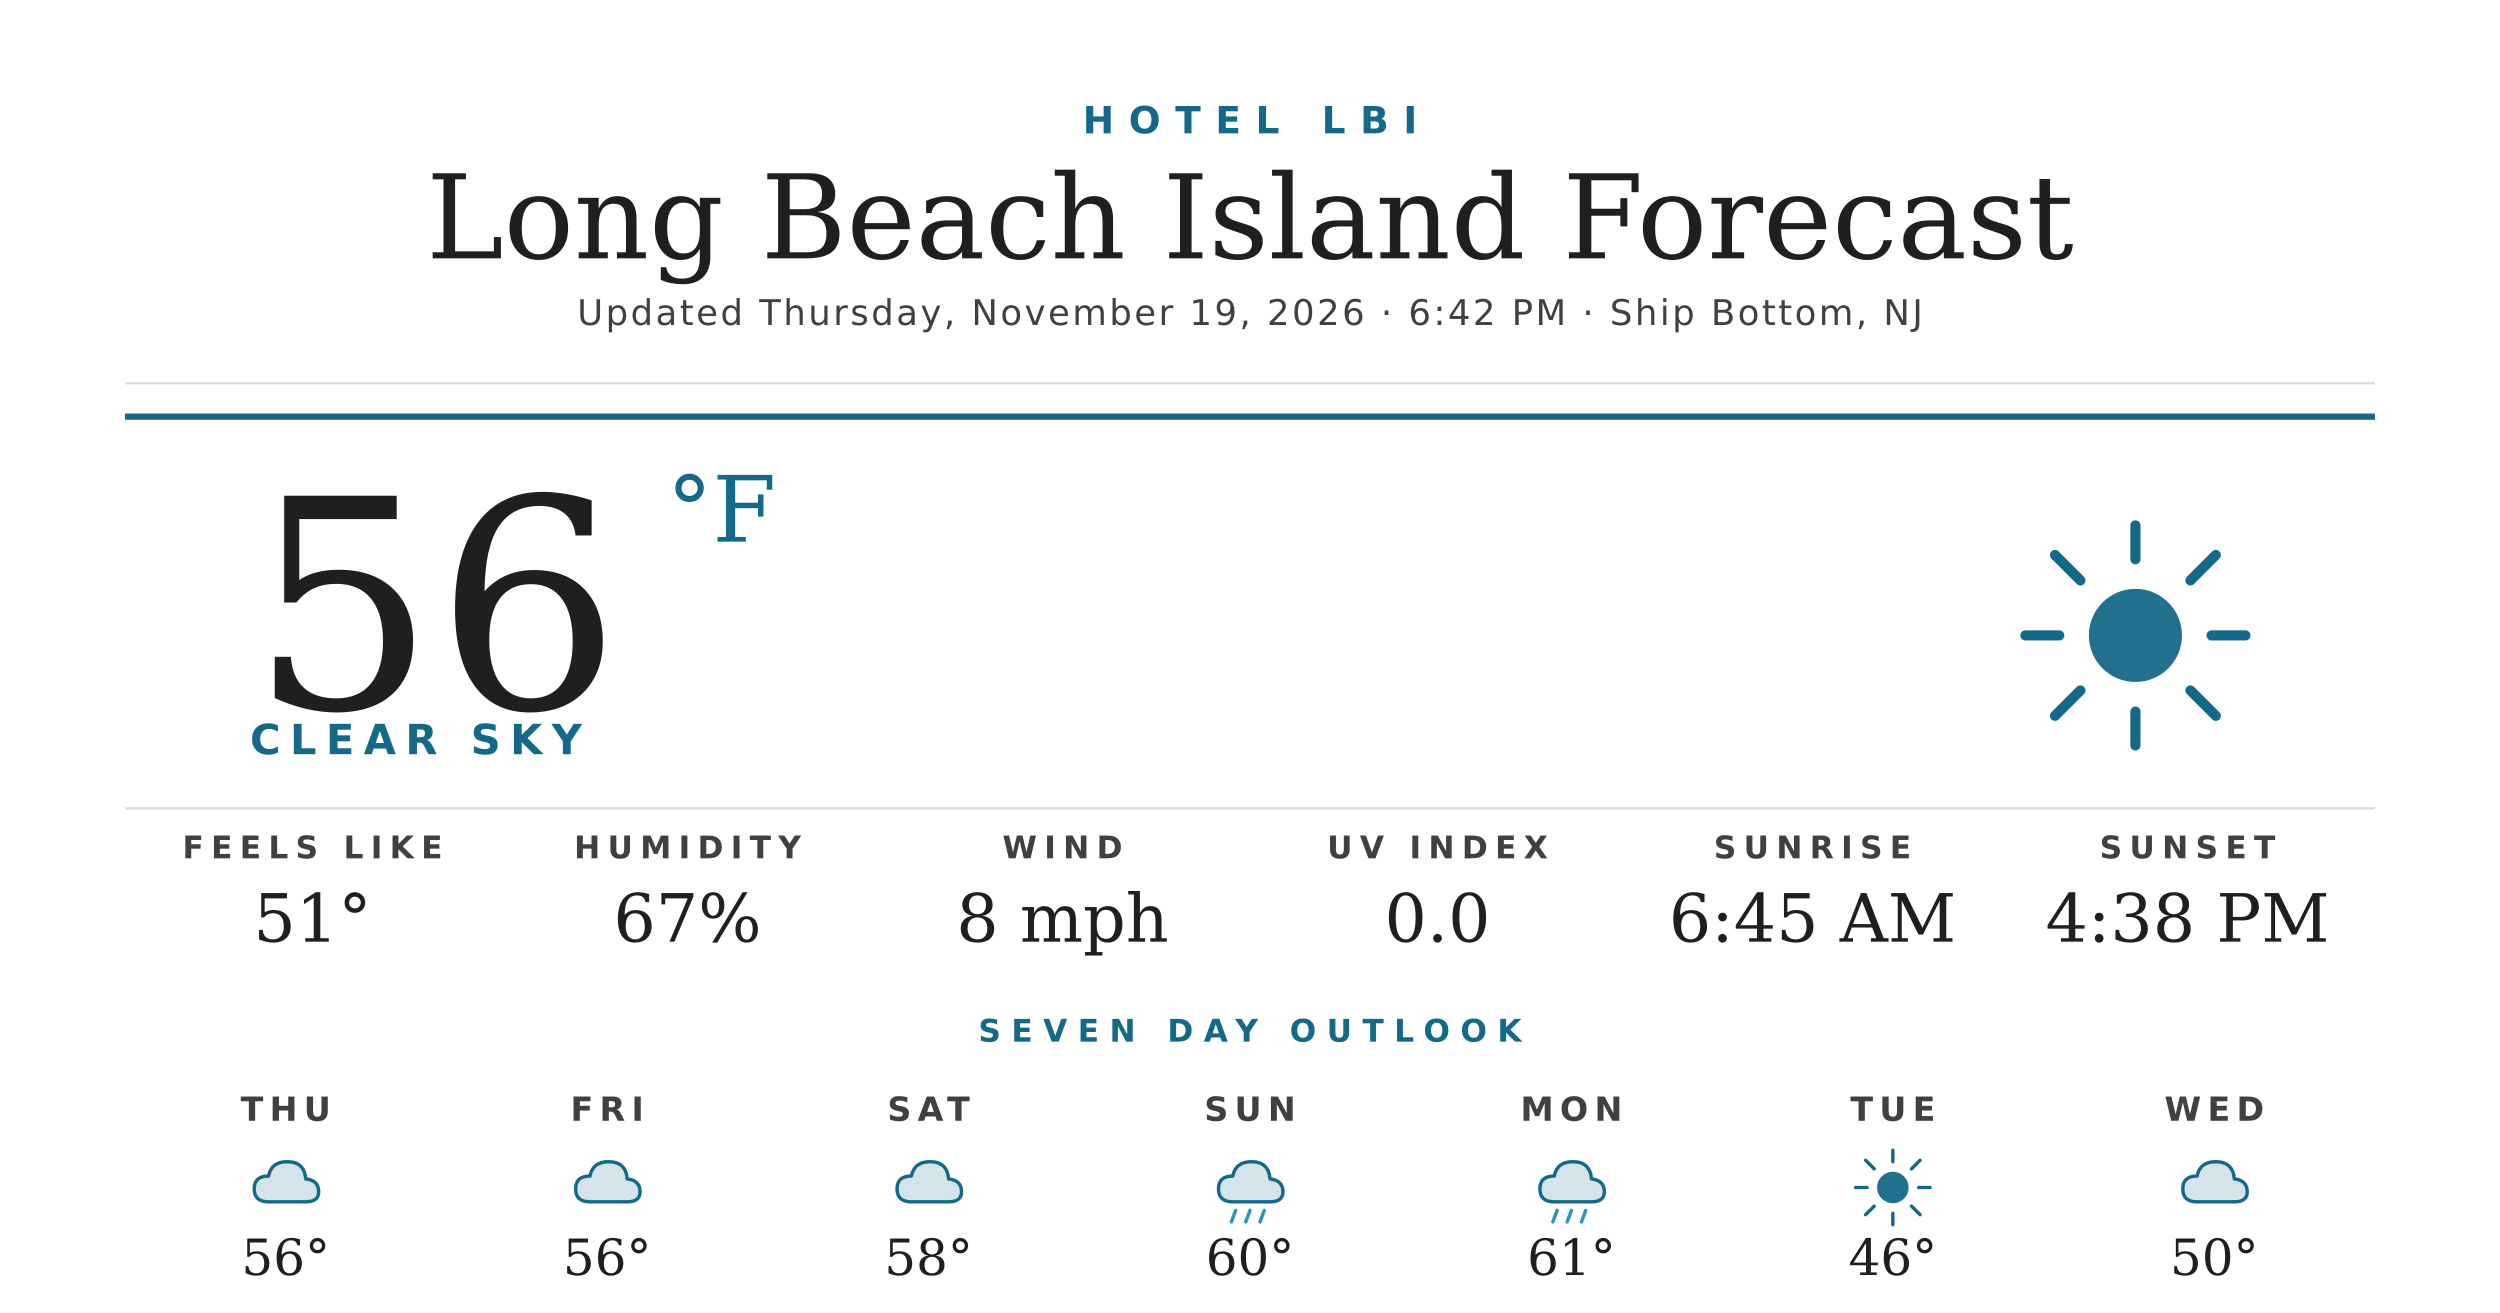
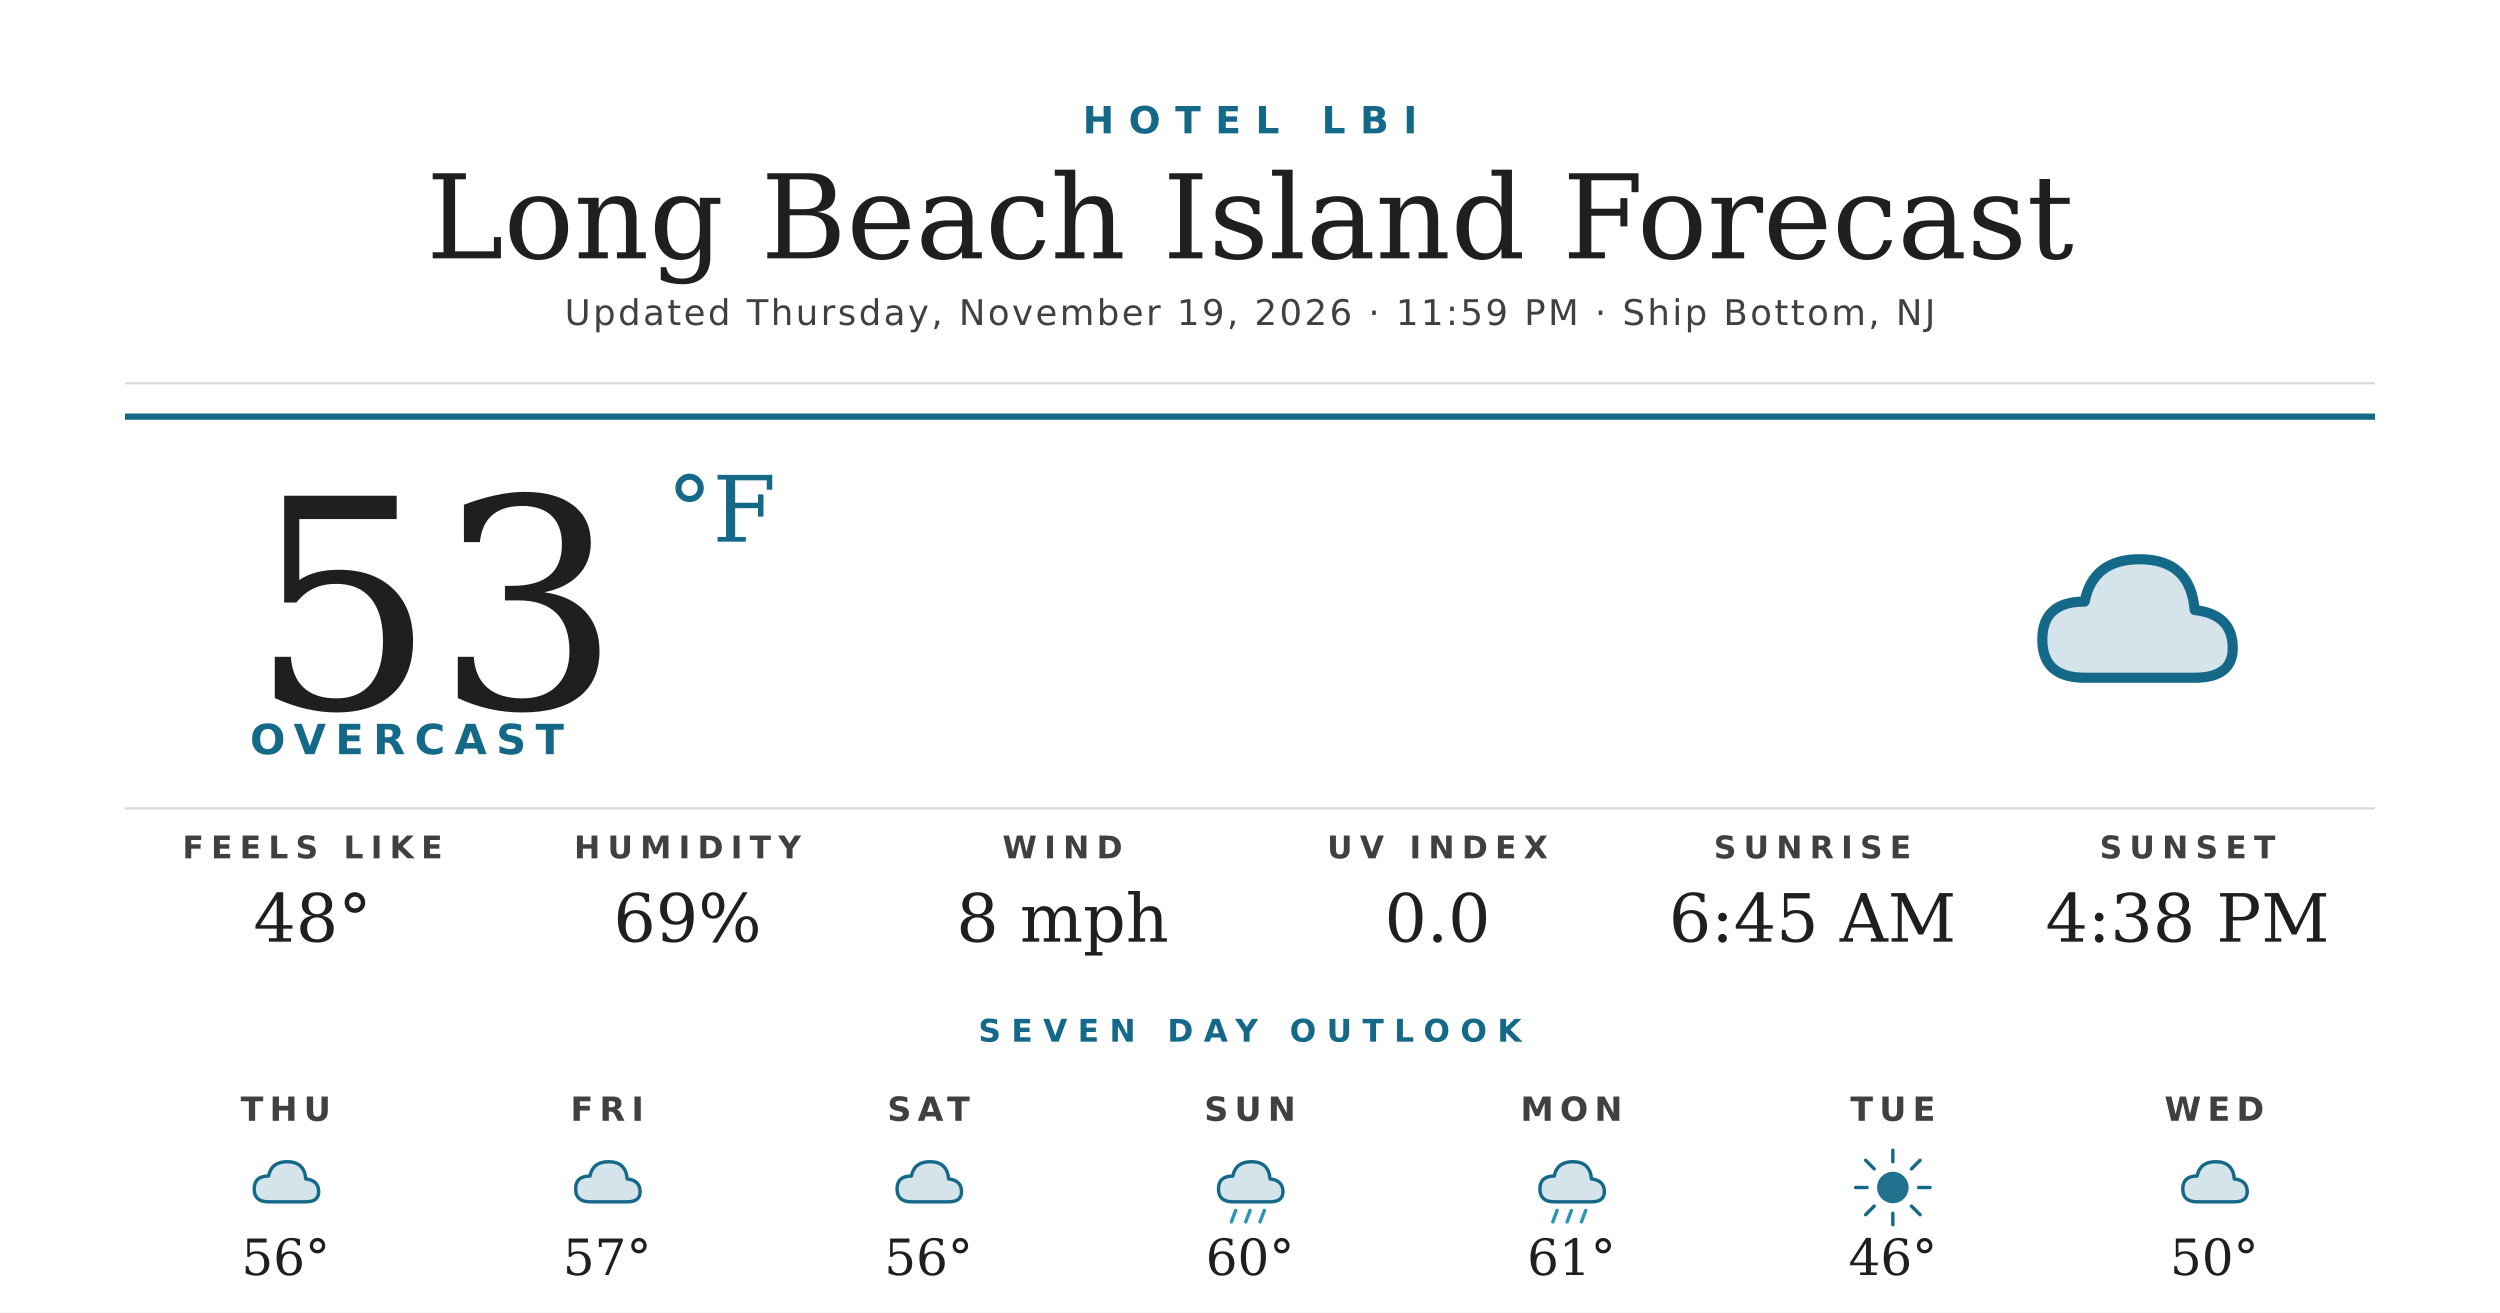
<svg xmlns="http://www.w3.org/2000/svg" width="1200" height="630" viewBox="0 0 1200 630">
  <rect width="1200" height="630" fill="#ffffff" />
  <text x="600" y="64" text-anchor="middle" font-family="'Montserrat Bold', 'Montserrat', 'DejaVu Sans', Helvetica, Arial, sans-serif" font-size="18" font-weight="700" fill="#156988" letter-spacing="7">HOTEL LBI</text>
  <text x="600" y="124" text-anchor="middle" font-family="'Prata', 'DejaVu Serif', Georgia, serif" font-size="56" fill="#1f1f1f">Long Beach Island Forecast</text>
-   <text x="600" y="156" text-anchor="middle" font-family="'Montserrat', 'DejaVu Sans', Helvetica, Arial, sans-serif" font-size="17" font-weight="500" fill="#404040" letter-spacing="1.2">Updated Thursday, November 19, 2026 · 6:42 PM · Ship Bottom, NJ</text>
+   <text x="600" y="156" text-anchor="middle" font-family="'Montserrat', 'DejaVu Sans', Helvetica, Arial, sans-serif" font-size="17" font-weight="500" fill="#404040" letter-spacing="1.2">Updated Thursday, November 19, 2026 · 11:59 PM · Ship Bottom, NJ</text>
  <line x1="60" y1="184" x2="1140" y2="184" stroke="#d8d8d8" stroke-width="1" />
  <line x1="60" y1="200" x2="1140" y2="200" stroke="#156988" stroke-width="3" />
-   <text x="120" y="340" font-family="'Prata', 'DejaVu Serif', Georgia, serif" font-size="140" fill="#1f1f1f">56</text>
+   <text x="120" y="340" font-family="'Prata', 'DejaVu Serif', Georgia, serif" font-size="140" fill="#1f1f1f">53</text>
  <text x="320" y="260" font-family="'Prata', 'DejaVu Serif', Georgia, serif" font-size="44" fill="#156988">°F</text>
-   <text x="120" y="362" font-family="'Montserrat Bold', 'Montserrat', 'DejaVu Sans', Helvetica, Arial, sans-serif" font-size="20" font-weight="700" fill="#156988" letter-spacing="4.5">CLEAR SKY</text>
+   <text x="120" y="362" font-family="'Montserrat Bold', 'Montserrat', 'DejaVu Sans', Helvetica, Arial, sans-serif" font-size="20" font-weight="700" fill="#156988" letter-spacing="4.5">OVERCAST</text>
  <g transform="translate(960,240) scale(2.03125)">
-     <circle cx="32" cy="32" r="11" fill="#156988" opacity="0.95" />
-     <g stroke="#156988" stroke-width="2.4" stroke-linecap="round">
-       <line x1="32" y1="6" x2="32" y2="14" />
-       <line x1="32" y1="50" x2="32" y2="58" />
-       <line x1="6" y1="32" x2="14" y2="32" />
-       <line x1="50" y1="32" x2="58" y2="32" />
-       <line x1="13" y1="13" x2="19" y2="19" />
-       <line x1="45" y1="45" x2="51" y2="51" />
-       <line x1="13" y1="51" x2="19" y2="45" />
-       <line x1="45" y1="19" x2="51" y2="13" />
-     </g>
+     <path d="M20 42 Q10 42 10 33 Q10 24 20 24 Q22 14 33 14 Q45 14 46 26 Q55 27 55 35 Q55 42 46 42 Z" fill="#156988" opacity="0.18" />
+     <path d="M20 42 Q10 42 10 33 Q10 24 20 24 Q22 14 33 14 Q45 14 46 26 Q55 27 55 35 Q55 42 46 42 Z" fill="none" stroke="#156988" stroke-width="2.4" stroke-linejoin="round" />
  </g>
  <line x1="60" y1="388" x2="1140" y2="388" stroke="#d8d8d8" stroke-width="1" />
  <text x="150" y="412" text-anchor="middle" font-family="'Montserrat Bold', 'Montserrat', 'DejaVu Sans', Helvetica, Arial, sans-serif" font-size="15" font-weight="700" fill="#404040" letter-spacing="3.5">FEELS LIKE</text>
-   <text x="150" y="452" text-anchor="middle" font-family="'Prata', 'DejaVu Serif', Georgia, serif" font-size="32" fill="#1f1f1f">51°</text>
+   <text x="150" y="452" text-anchor="middle" font-family="'Prata', 'DejaVu Serif', Georgia, serif" font-size="32" fill="#1f1f1f">48°</text>
  <text x="330" y="412" text-anchor="middle" font-family="'Montserrat Bold', 'Montserrat', 'DejaVu Sans', Helvetica, Arial, sans-serif" font-size="15" font-weight="700" fill="#404040" letter-spacing="3.5">HUMIDITY</text>
-   <text x="330" y="452" text-anchor="middle" font-family="'Prata', 'DejaVu Serif', Georgia, serif" font-size="32" fill="#1f1f1f">67%</text>
+   <text x="330" y="452" text-anchor="middle" font-family="'Prata', 'DejaVu Serif', Georgia, serif" font-size="32" fill="#1f1f1f">69%</text>
  <text x="510" y="412" text-anchor="middle" font-family="'Montserrat Bold', 'Montserrat', 'DejaVu Sans', Helvetica, Arial, sans-serif" font-size="15" font-weight="700" fill="#404040" letter-spacing="3.5">WIND</text>
  <text x="510" y="452" text-anchor="middle" font-family="'Prata', 'DejaVu Serif', Georgia, serif" font-size="32" fill="#1f1f1f">8 mph</text>
  <text x="690" y="412" text-anchor="middle" font-family="'Montserrat Bold', 'Montserrat', 'DejaVu Sans', Helvetica, Arial, sans-serif" font-size="15" font-weight="700" fill="#404040" letter-spacing="3.5">UV INDEX</text>
  <text x="690" y="452" text-anchor="middle" font-family="'Prata', 'DejaVu Serif', Georgia, serif" font-size="32" fill="#1f1f1f">0.0</text>
  <text x="870" y="412" text-anchor="middle" font-family="'Montserrat Bold', 'Montserrat', 'DejaVu Sans', Helvetica, Arial, sans-serif" font-size="15" font-weight="700" fill="#404040" letter-spacing="3.5">SUNRISE</text>
  <text x="870" y="452" text-anchor="middle" font-family="'Prata', 'DejaVu Serif', Georgia, serif" font-size="32" fill="#1f1f1f">6:45 AM</text>
  <text x="1050" y="412" text-anchor="middle" font-family="'Montserrat Bold', 'Montserrat', 'DejaVu Sans', Helvetica, Arial, sans-serif" font-size="15" font-weight="700" fill="#404040" letter-spacing="3.5">SUNSET</text>
  <text x="1050" y="452" text-anchor="middle" font-family="'Prata', 'DejaVu Serif', Georgia, serif" font-size="32" fill="#1f1f1f">4:38 PM</text>
  <text x="600" y="500" text-anchor="middle" font-family="'Montserrat Bold', 'Montserrat', 'DejaVu Sans', Helvetica, Arial, sans-serif" font-size="15" font-weight="700" fill="#156988" letter-spacing="5">SEVEN DAY OUTLOOK</text>
  <text x="137.143" y="538" text-anchor="middle" font-family="'Montserrat Bold', 'Montserrat', 'DejaVu Sans', Helvetica, Arial, sans-serif" font-size="16" font-weight="700" fill="#404040" letter-spacing="3">THU</text>
  <g transform="translate(115.1429,548) scale(0.6875)">
    <path d="M20 42 Q10 42 10 33 Q10 24 20 24 Q22 14 33 14 Q45 14 46 26 Q55 27 55 35 Q55 42 46 42 Z" fill="#156988" opacity="0.18" />
    <path d="M20 42 Q10 42 10 33 Q10 24 20 24 Q22 14 33 14 Q45 14 46 26 Q55 27 55 35 Q55 42 46 42 Z" fill="none" stroke="#156988" stroke-width="2.4" stroke-linejoin="round" />
  </g>
  <text x="137.143" y="612" text-anchor="middle" font-family="'Prata', 'DejaVu Serif', Georgia, serif" font-size="24" fill="#1f1f1f">56°</text>
  <text x="291.429" y="538" text-anchor="middle" font-family="'Montserrat Bold', 'Montserrat', 'DejaVu Sans', Helvetica, Arial, sans-serif" font-size="16" font-weight="700" fill="#404040" letter-spacing="3">FRI</text>
  <g transform="translate(269.4286,548) scale(0.6875)">
    <path d="M20 42 Q10 42 10 33 Q10 24 20 24 Q22 14 33 14 Q45 14 46 26 Q55 27 55 35 Q55 42 46 42 Z" fill="#156988" opacity="0.18" />
    <path d="M20 42 Q10 42 10 33 Q10 24 20 24 Q22 14 33 14 Q45 14 46 26 Q55 27 55 35 Q55 42 46 42 Z" fill="none" stroke="#156988" stroke-width="2.4" stroke-linejoin="round" />
  </g>
-   <text x="291.429" y="612" text-anchor="middle" font-family="'Prata', 'DejaVu Serif', Georgia, serif" font-size="24" fill="#1f1f1f">56°</text>
+   <text x="291.429" y="612" text-anchor="middle" font-family="'Prata', 'DejaVu Serif', Georgia, serif" font-size="24" fill="#1f1f1f">57°</text>
  <text x="445.714" y="538" text-anchor="middle" font-family="'Montserrat Bold', 'Montserrat', 'DejaVu Sans', Helvetica, Arial, sans-serif" font-size="16" font-weight="700" fill="#404040" letter-spacing="3">SAT</text>
  <g transform="translate(423.7143,548) scale(0.6875)">
    <path d="M20 42 Q10 42 10 33 Q10 24 20 24 Q22 14 33 14 Q45 14 46 26 Q55 27 55 35 Q55 42 46 42 Z" fill="#156988" opacity="0.18" />
    <path d="M20 42 Q10 42 10 33 Q10 24 20 24 Q22 14 33 14 Q45 14 46 26 Q55 27 55 35 Q55 42 46 42 Z" fill="none" stroke="#156988" stroke-width="2.4" stroke-linejoin="round" />
  </g>
-   <text x="445.714" y="612" text-anchor="middle" font-family="'Prata', 'DejaVu Serif', Georgia, serif" font-size="24" fill="#1f1f1f">58°</text>
+   <text x="445.714" y="612" text-anchor="middle" font-family="'Prata', 'DejaVu Serif', Georgia, serif" font-size="24" fill="#1f1f1f">56°</text>
  <text x="600" y="538" text-anchor="middle" font-family="'Montserrat Bold', 'Montserrat', 'DejaVu Sans', Helvetica, Arial, sans-serif" font-size="16" font-weight="700" fill="#404040" letter-spacing="3">SUN</text>
  <g transform="translate(578,548) scale(0.6875)">
    <path d="M20 42 Q10 42 10 33 Q10 24 20 24 Q22 14 33 14 Q45 14 46 26 Q55 27 55 35 Q55 42 46 42 Z" fill="#156988" opacity="0.18" />
    <path d="M20 42 Q10 42 10 33 Q10 24 20 24 Q22 14 33 14 Q45 14 46 26 Q55 27 55 35 Q55 42 46 42 Z" fill="none" stroke="#156988" stroke-width="2.4" stroke-linejoin="round" />
    <g stroke="#2C95B3" stroke-width="2.4" stroke-linecap="round">
      <line x1="22" y1="48" x2="19" y2="56" />
      <line x1="32" y1="48" x2="29" y2="56" />
      <line x1="42" y1="48" x2="39" y2="56" />
    </g>
  </g>
  <text x="600" y="612" text-anchor="middle" font-family="'Prata', 'DejaVu Serif', Georgia, serif" font-size="24" fill="#1f1f1f">60°</text>
  <text x="754.286" y="538" text-anchor="middle" font-family="'Montserrat Bold', 'Montserrat', 'DejaVu Sans', Helvetica, Arial, sans-serif" font-size="16" font-weight="700" fill="#404040" letter-spacing="3">MON</text>
  <g transform="translate(732.2857,548) scale(0.6875)">
    <path d="M20 42 Q10 42 10 33 Q10 24 20 24 Q22 14 33 14 Q45 14 46 26 Q55 27 55 35 Q55 42 46 42 Z" fill="#156988" opacity="0.18" />
    <path d="M20 42 Q10 42 10 33 Q10 24 20 24 Q22 14 33 14 Q45 14 46 26 Q55 27 55 35 Q55 42 46 42 Z" fill="none" stroke="#156988" stroke-width="2.4" stroke-linejoin="round" />
    <g stroke="#2C95B3" stroke-width="2.4" stroke-linecap="round">
      <line x1="22" y1="48" x2="19" y2="56" />
      <line x1="32" y1="48" x2="29" y2="56" />
      <line x1="42" y1="48" x2="39" y2="56" />
    </g>
  </g>
  <text x="754.286" y="612" text-anchor="middle" font-family="'Prata', 'DejaVu Serif', Georgia, serif" font-size="24" fill="#1f1f1f">61°</text>
  <text x="908.571" y="538" text-anchor="middle" font-family="'Montserrat Bold', 'Montserrat', 'DejaVu Sans', Helvetica, Arial, sans-serif" font-size="16" font-weight="700" fill="#404040" letter-spacing="3">TUE</text>
  <g transform="translate(886.5714,548) scale(0.6875)">
    <circle cx="32" cy="32" r="11" fill="#156988" opacity="0.95" />
    <g stroke="#156988" stroke-width="2.4" stroke-linecap="round">
      <line x1="32" y1="6" x2="32" y2="14" />
      <line x1="32" y1="50" x2="32" y2="58" />
      <line x1="6" y1="32" x2="14" y2="32" />
      <line x1="50" y1="32" x2="58" y2="32" />
      <line x1="13" y1="13" x2="19" y2="19" />
      <line x1="45" y1="45" x2="51" y2="51" />
      <line x1="13" y1="51" x2="19" y2="45" />
      <line x1="45" y1="19" x2="51" y2="13" />
    </g>
  </g>
  <text x="908.571" y="612" text-anchor="middle" font-family="'Prata', 'DejaVu Serif', Georgia, serif" font-size="24" fill="#1f1f1f">46°</text>
  <text x="1062.857" y="538" text-anchor="middle" font-family="'Montserrat Bold', 'Montserrat', 'DejaVu Sans', Helvetica, Arial, sans-serif" font-size="16" font-weight="700" fill="#404040" letter-spacing="3">WED</text>
  <g transform="translate(1040.857,548) scale(0.6875)">
    <path d="M20 42 Q10 42 10 33 Q10 24 20 24 Q22 14 33 14 Q45 14 46 26 Q55 27 55 35 Q55 42 46 42 Z" fill="#156988" opacity="0.18" />
    <path d="M20 42 Q10 42 10 33 Q10 24 20 24 Q22 14 33 14 Q45 14 46 26 Q55 27 55 35 Q55 42 46 42 Z" fill="none" stroke="#156988" stroke-width="2.4" stroke-linejoin="round" />
  </g>
  <text x="1062.857" y="612" text-anchor="middle" font-family="'Prata', 'DejaVu Serif', Georgia, serif" font-size="24" fill="#1f1f1f">50°</text>
</svg>
